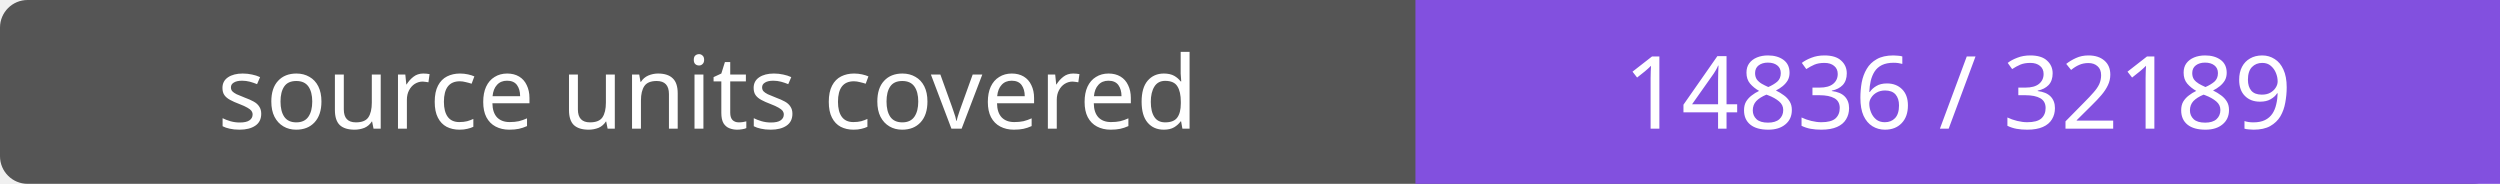
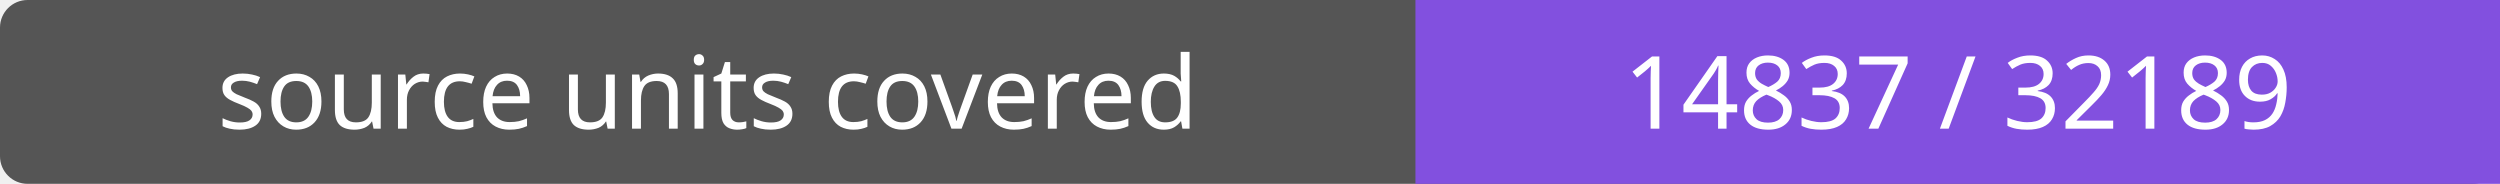
- <svg xmlns="http://www.w3.org/2000/svg" width="272" height="20" role="img" aria-label="source units covered: 14836 / 32189">
+ <svg xmlns="http://www.w3.org/2000/svg" width="272" height="20" role="img" aria-label="source units covered: 14837 / 32189">
  <rect width="272" height="20" rx="3" fill="#555" />
  <path fill="#8250df" d="M154 0h118v20H154z" />
  <g fill="#fff" text-anchor="middle" font-family="Verdana,sans-serif" font-size="11">
    <text x="77.0" y="14">source units covered</text>
-     <text x="213.0" y="14">14836 / 32189</text>
+     <text x="213.0" y="14">14837 / 32189</text>
  </g>
</svg>
